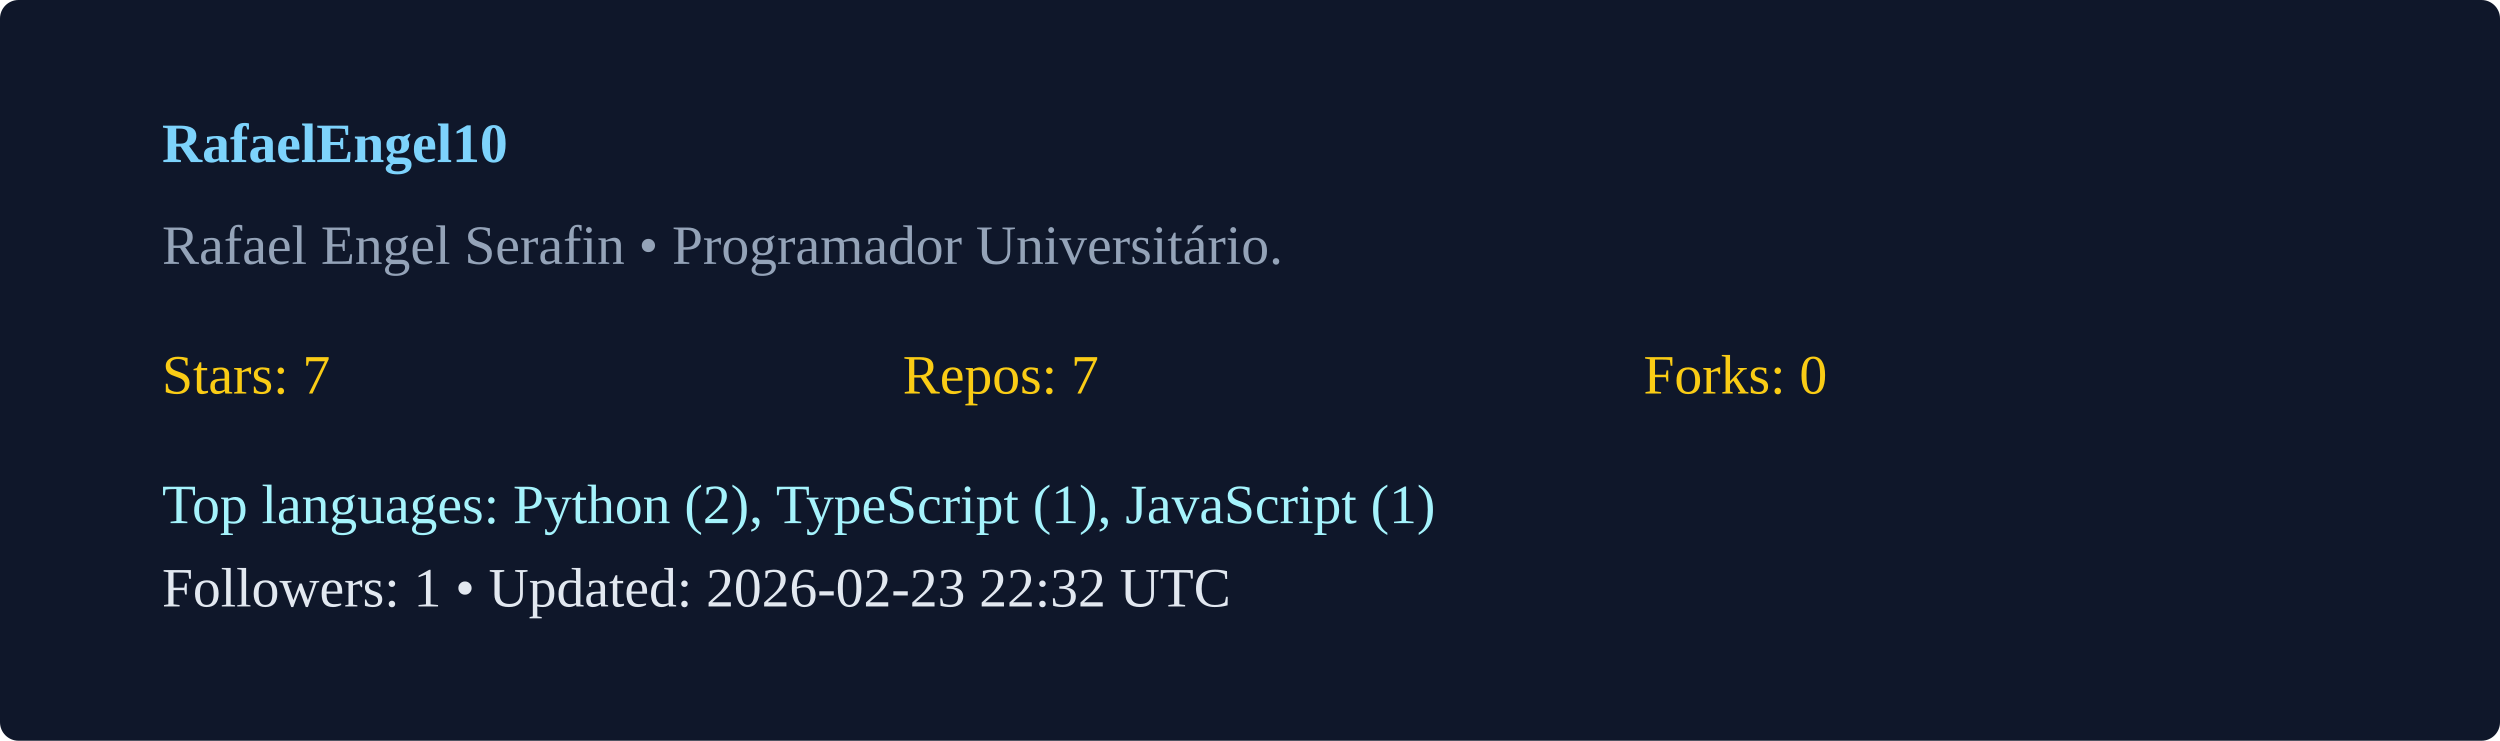
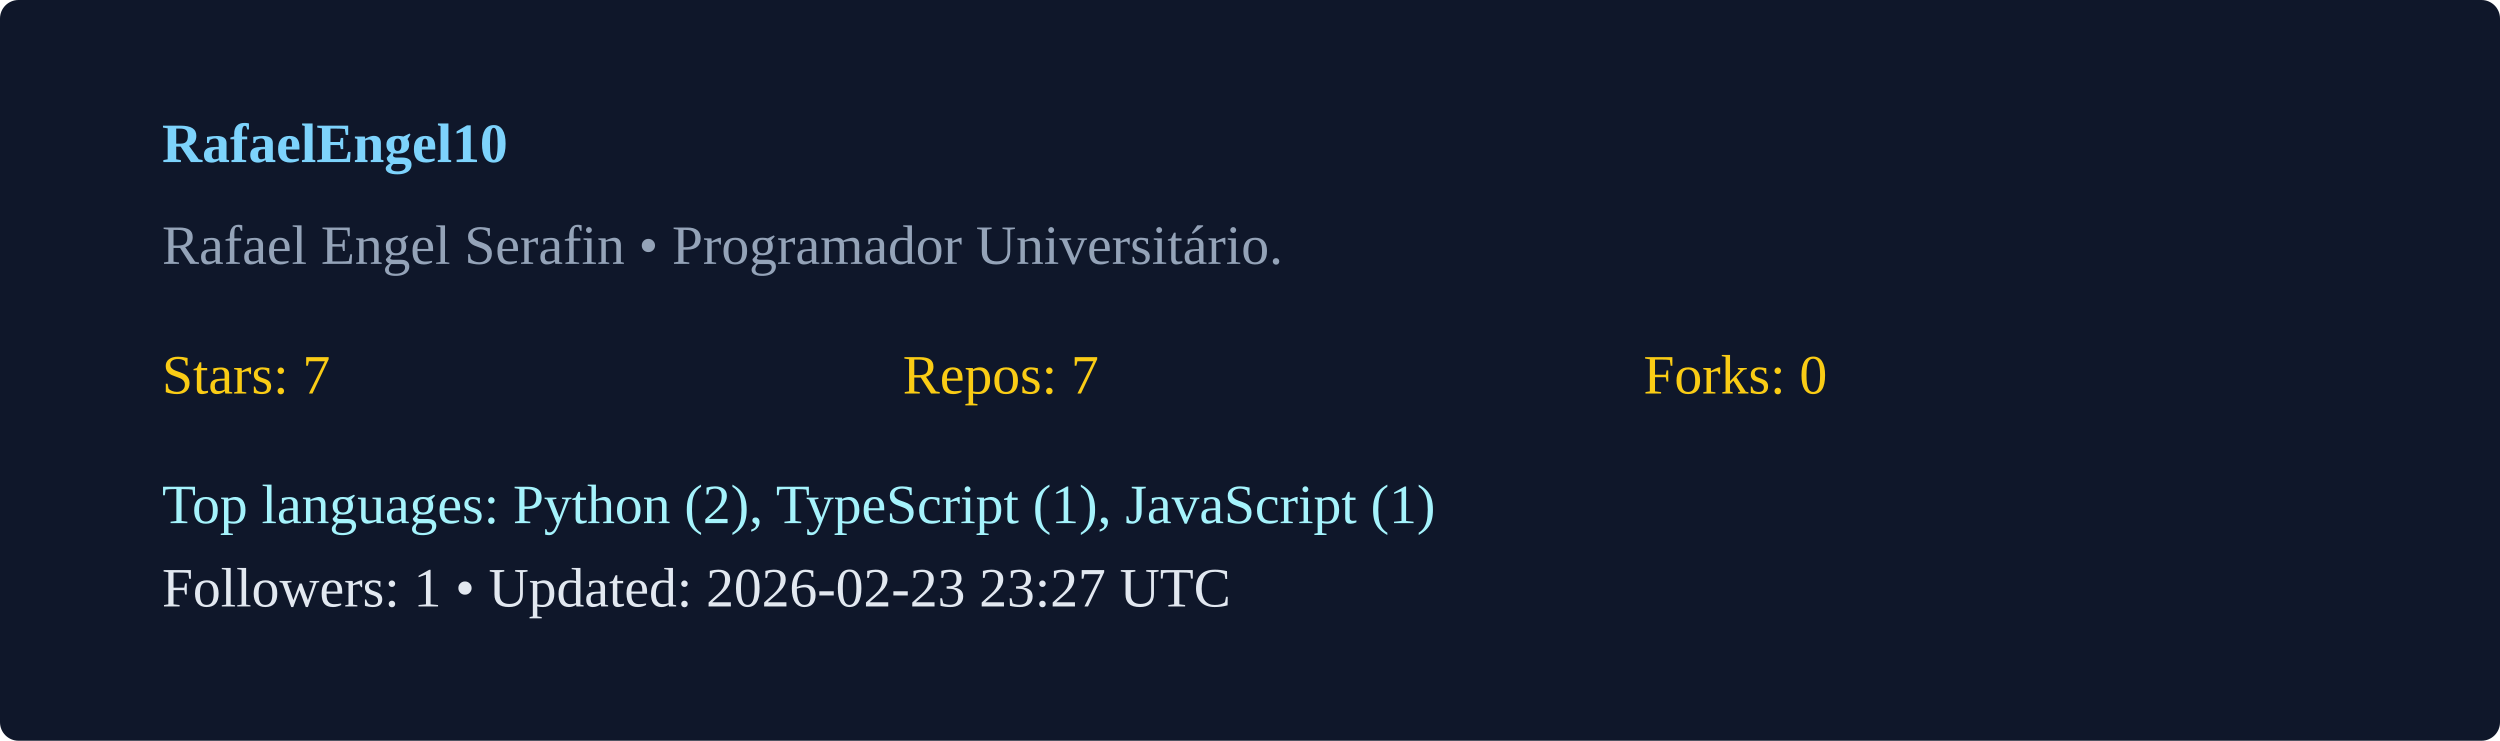
<svg xmlns="http://www.w3.org/2000/svg" width="540" height="160" viewBox="0 0 540 160">
  <rect width="100%" height="100%" rx="4" fill="#0f172a" />
  <g transform="translate(35,35)">
    <text x="0" y="0" fill="#7dd3fc" font-weight="600">RafaelEngel10</text>
    <text x="0" y="22" fill="#94a3b8">Rafael Engel Serafin  • Programador Universitário. </text>
    <g transform="translate(0,50)">
      <text x="0" y="0" fill="#facc15">Stars: 7</text>
      <text x="160" y="0" fill="#facc15">Repos: 7</text>
      <text x="320" y="0" fill="#facc15">Forks: 0</text>
      <text x="0" y="28" fill="#a5f3fc">Top languages: Python (2), TypeScript (1), JavaScript (1)</text>
-       <text x="0" y="46" fill="#e2e8f0">Followers: 1 • Updated: 2026-02-23 22:32 UTC</text>
+       <text x="0" y="46" fill="#e2e8f0">Followers: 1 • Updated: 2026-02-23 23:27 UTC</text>
    </g>
  </g>
</svg>
